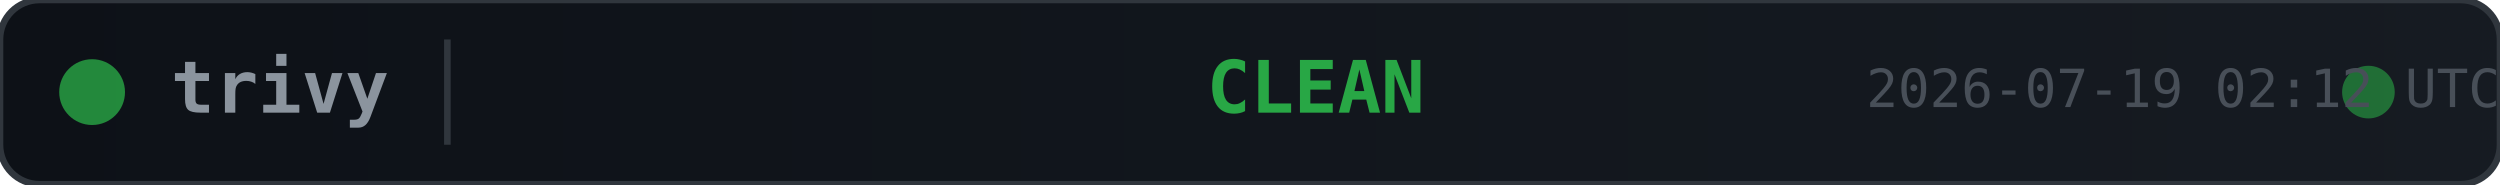
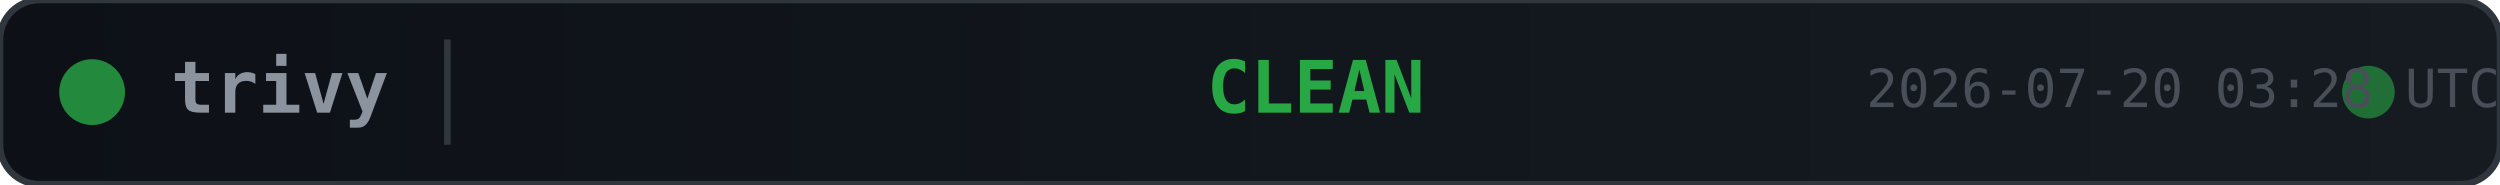
<svg xmlns="http://www.w3.org/2000/svg" width="380" height="28">
  <defs>
    <linearGradient id="bg" x1="0" y1="0" x2="1" y2="0">
      <stop offset="0%" stop-color="#0d1117" />
      <stop offset="100%" stop-color="#161b22" />
    </linearGradient>
  </defs>
  <rect width="380" height="28" rx="6" fill="url(#bg)" stroke="#30363d" stroke-width="1" />
  <circle cx="14" cy="14" r="5" fill="#28a745" opacity="0.8">
    <animate attributeName="opacity" values="0.8;0.4;0.8" dur="2s" repeatCount="indefinite" />
  </circle>
  <text x="26" y="14" fill="#8b949e" font-family="monospace" font-size="11" font-weight="600" dominant-baseline="middle">trivy</text>
  <line x1="68" y1="6" x2="68" y2="22" stroke="#30363d" stroke-width="1" />
  <text x="200" y="14" fill="#28a745" font-family="monospace" font-size="11" font-weight="700" text-anchor="middle" dominant-baseline="middle">CLEAN</text>
  <circle cx="360" cy="14" r="4" fill="#28a745" opacity="0.6">
    <animate attributeName="r" values="4;6;4" dur="1.5s" repeatCount="indefinite" />
    <animate attributeName="opacity" values="0.6;0.2;0.6" dur="1.5s" repeatCount="indefinite" />
  </circle>
-   <text x="380" y="14" fill="#484f58" font-family="monospace" font-size="8" text-anchor="end" dominant-baseline="middle">2026-07-19 02:12 UTC</text>
+   <text x="380" y="14" fill="#484f58" font-family="monospace" font-size="8" text-anchor="end" dominant-baseline="middle">2026-07-20 03:28 UTC</text>
</svg>
